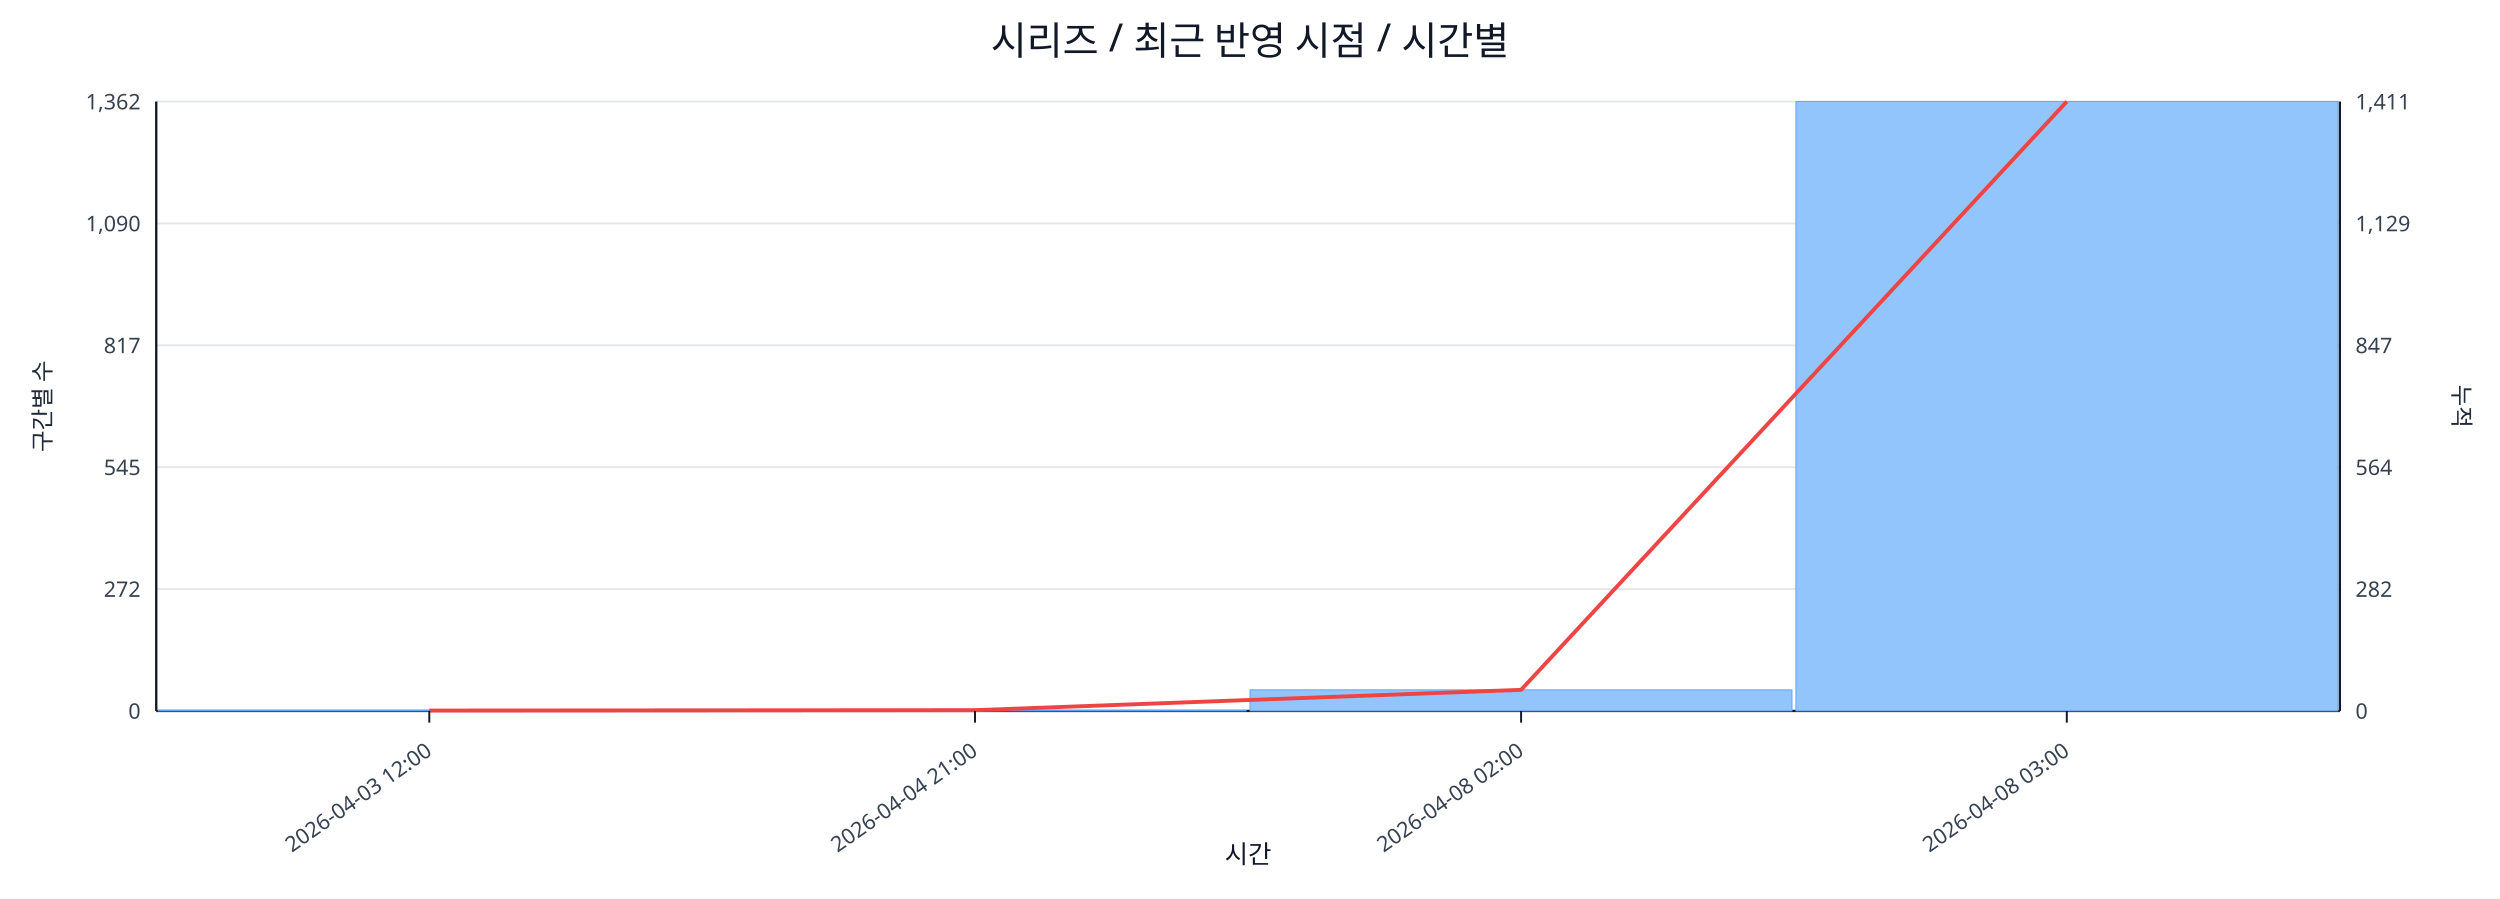
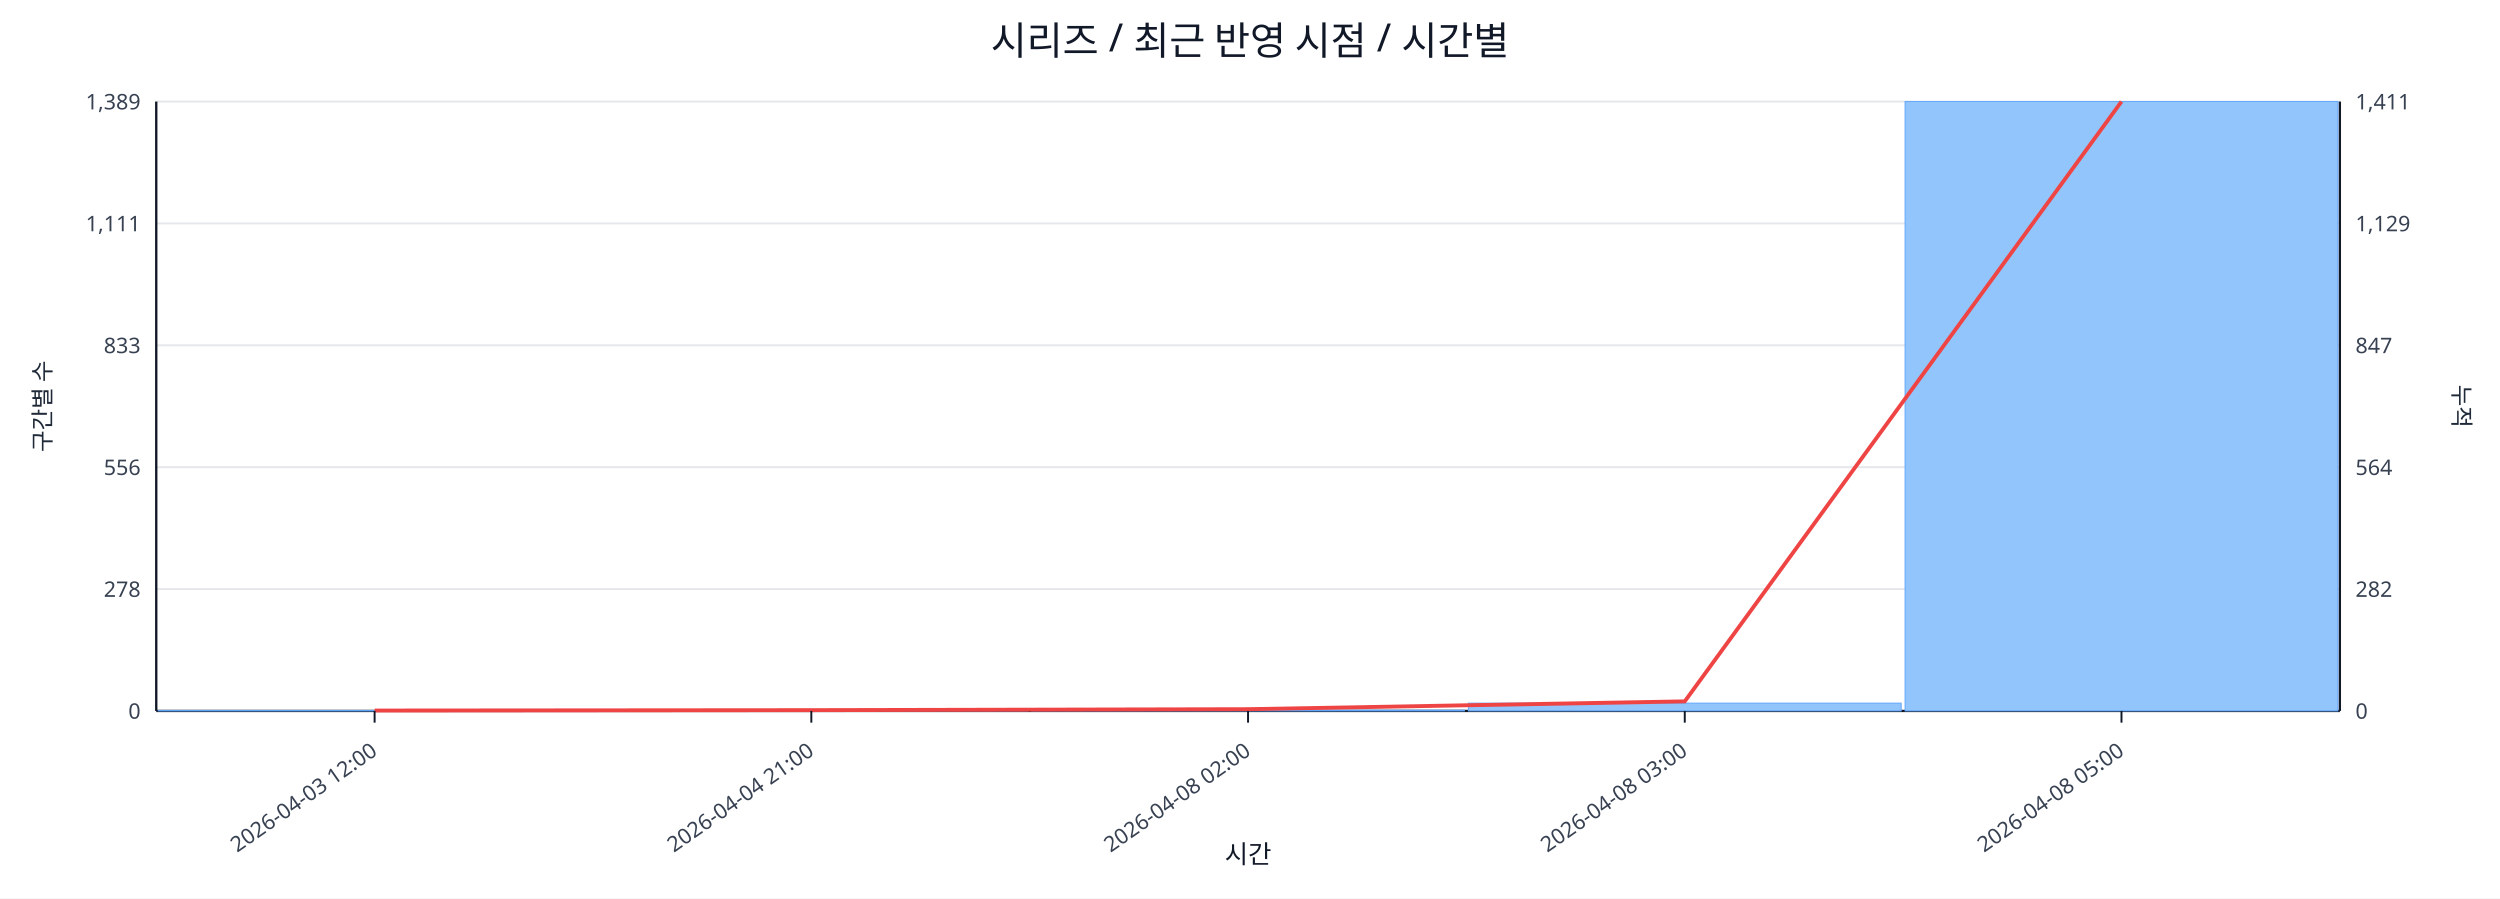
<svg xmlns="http://www.w3.org/2000/svg" width="1280" height="460" viewBox="0 0 1280 460">
  <rect x="0" y="0" width="100%" height="100%" fill="#ffffff" />
  <text x="640.0" y="28" font-size="20" text-anchor="middle" font-family="sans-serif" fill="#111827">시리즈 / 최근 반영 시점 / 시간별</text>
  <line x1="80.0" y1="52.0" x2="1198.0" y2="52.0" stroke="#e5e7eb" stroke-width="1" />
-   <text x="72.0" y="56.0" font-size="11" text-anchor="end" font-family="sans-serif" fill="#374151">1,362</text>
+   <text x="72.0" y="56.0" font-size="11" text-anchor="end" font-family="sans-serif" fill="#374151">1,389</text>
  <text x="1206.0" y="56.0" font-size="11" text-anchor="start" font-family="sans-serif" fill="#374151">1,411</text>
  <line x1="80.0" y1="114.4" x2="1198.0" y2="114.4" stroke="#e5e7eb" stroke-width="1" />
-   <text x="72.0" y="118.4" font-size="11" text-anchor="end" font-family="sans-serif" fill="#374151">1,090</text>
+   <text x="72.0" y="118.4" font-size="11" text-anchor="end" font-family="sans-serif" fill="#374151">1,111</text>
  <text x="1206.0" y="118.4" font-size="11" text-anchor="start" font-family="sans-serif" fill="#374151">1,129</text>
  <line x1="80.0" y1="176.8" x2="1198.0" y2="176.8" stroke="#e5e7eb" stroke-width="1" />
-   <text x="72.0" y="180.8" font-size="11" text-anchor="end" font-family="sans-serif" fill="#374151">817</text>
+   <text x="72.0" y="180.8" font-size="11" text-anchor="end" font-family="sans-serif" fill="#374151">833</text>
  <text x="1206.0" y="180.8" font-size="11" text-anchor="start" font-family="sans-serif" fill="#374151">847</text>
  <line x1="80.0" y1="239.2" x2="1198.0" y2="239.2" stroke="#e5e7eb" stroke-width="1" />
-   <text x="72.0" y="243.2" font-size="11" text-anchor="end" font-family="sans-serif" fill="#374151">545</text>
+   <text x="72.0" y="243.2" font-size="11" text-anchor="end" font-family="sans-serif" fill="#374151">556</text>
  <text x="1206.0" y="243.2" font-size="11" text-anchor="start" font-family="sans-serif" fill="#374151">564</text>
  <line x1="80.0" y1="301.6" x2="1198.0" y2="301.6" stroke="#e5e7eb" stroke-width="1" />
-   <text x="72.0" y="305.6" font-size="11" text-anchor="end" font-family="sans-serif" fill="#374151">272</text>
+   <text x="72.0" y="305.6" font-size="11" text-anchor="end" font-family="sans-serif" fill="#374151">278</text>
  <text x="1206.0" y="305.6" font-size="11" text-anchor="start" font-family="sans-serif" fill="#374151">282</text>
  <line x1="80.0" y1="364.0" x2="1198.0" y2="364.0" stroke="#e5e7eb" stroke-width="1" />
  <text x="72.0" y="368.0" font-size="11" text-anchor="end" font-family="sans-serif" fill="#374151">0</text>
  <text x="1206.0" y="368.0" font-size="11" text-anchor="start" font-family="sans-serif" fill="#374151">0</text>
  <line x1="80.0" y1="364.0" x2="1198.0" y2="364.0" stroke="#111827" stroke-width="1.2" />
  <line x1="80.0" y1="52.0" x2="80.0" y2="364.0" stroke="#111827" stroke-width="1.2" />
  <line x1="1198.0" y1="52.0" x2="1198.0" y2="364.0" stroke="#111827" stroke-width="1.2" />
-   <rect x="81.0" y="363.8" width="277.5" height="0.2" fill="#93c5fd" stroke="#60a5fa" stroke-width="0.5" />
-   <rect x="360.5" y="363.8" width="277.5" height="0.2" fill="#93c5fd" stroke="#60a5fa" stroke-width="0.5" />
-   <rect x="640.0" y="353.2" width="277.5" height="10.8" fill="#93c5fd" stroke="#60a5fa" stroke-width="0.5" />
-   <rect x="919.5" y="52.0" width="277.5" height="312.0" fill="#93c5fd" stroke="#60a5fa" stroke-width="0.5" />
-   <polyline fill="none" stroke="#ef4444" stroke-width="2" points="219.8,363.8 499.2,363.6 778.8,353.2 1058.2,52.0" />
-   <line x1="219.8" y1="364.0" x2="219.8" y2="370.0" stroke="#111827" stroke-width="1" />
-   <text x="221.8" y="386.0" font-size="11" text-anchor="end" transform="rotate(-35 221.8 386.0)" font-family="sans-serif" fill="#374151">2026-04-03 12:00</text>
-   <line x1="499.2" y1="364.0" x2="499.2" y2="370.0" stroke="#111827" stroke-width="1" />
-   <text x="501.2" y="386.0" font-size="11" text-anchor="end" transform="rotate(-35 501.2 386.0)" font-family="sans-serif" fill="#374151">2026-04-04 21:00</text>
-   <line x1="778.8" y1="364.0" x2="778.8" y2="370.0" stroke="#111827" stroke-width="1" />
-   <text x="780.8" y="386.0" font-size="11" text-anchor="end" transform="rotate(-35 780.8 386.0)" font-family="sans-serif" fill="#374151">2026-04-08 02:00</text>
-   <line x1="1058.2" y1="364.0" x2="1058.2" y2="370.0" stroke="#111827" stroke-width="1" />
-   <text x="1060.2" y="386.0" font-size="11" text-anchor="end" transform="rotate(-35 1060.2 386.0)" font-family="sans-serif" fill="#374151">2026-04-08 03:00</text>
+   <rect x="81.0" y="363.8" width="221.6" height="0.2" fill="#93c5fd" stroke="#60a5fa" stroke-width="0.5" />
+   <rect x="304.6" y="363.8" width="221.6" height="0.2" fill="#93c5fd" stroke="#60a5fa" stroke-width="0.5" />
+   <rect x="528.2" y="363.6" width="221.6" height="0.4" fill="#93c5fd" stroke="#60a5fa" stroke-width="0.5" />
+   <rect x="751.8" y="360.0" width="221.6" height="4.0" fill="#93c5fd" stroke="#60a5fa" stroke-width="0.5" />
+   <rect x="975.4" y="52.0" width="221.6" height="312.0" fill="#93c5fd" stroke="#60a5fa" stroke-width="0.5" />
+   <polyline fill="none" stroke="#ef4444" stroke-width="2" points="191.8,363.8 415.4,363.6 639.0,363.1 862.6,359.1 1086.2,52.0" />
+   <line x1="191.8" y1="364.0" x2="191.8" y2="370.0" stroke="#111827" stroke-width="1" />
+   <text x="193.8" y="386.0" font-size="11" text-anchor="end" transform="rotate(-35 193.8 386.0)" font-family="sans-serif" fill="#374151">2026-04-03 12:00</text>
+   <line x1="415.4" y1="364.0" x2="415.4" y2="370.0" stroke="#111827" stroke-width="1" />
+   <text x="417.4" y="386.0" font-size="11" text-anchor="end" transform="rotate(-35 417.4 386.0)" font-family="sans-serif" fill="#374151">2026-04-04 21:00</text>
+   <line x1="639.0" y1="364.0" x2="639.0" y2="370.0" stroke="#111827" stroke-width="1" />
+   <text x="641.0" y="386.0" font-size="11" text-anchor="end" transform="rotate(-35 641.0 386.0)" font-family="sans-serif" fill="#374151">2026-04-08 02:00</text>
+   <line x1="862.6" y1="364.0" x2="862.6" y2="370.0" stroke="#111827" stroke-width="1" />
+   <text x="864.6" y="386.0" font-size="11" text-anchor="end" transform="rotate(-35 864.6 386.0)" font-family="sans-serif" fill="#374151">2026-04-08 03:00</text>
+   <line x1="1086.2" y1="364.0" x2="1086.2" y2="370.0" stroke="#111827" stroke-width="1" />
+   <text x="1088.2" y="386.0" font-size="11" text-anchor="end" transform="rotate(-35 1088.2 386.0)" font-family="sans-serif" fill="#374151">2026-04-08 05:00</text>
  <text x="26" y="208.0" font-size="12" transform="rotate(-90 26 208.0)" text-anchor="middle" font-family="sans-serif" fill="#1f2937">구간별 수</text>
  <text x="1256.0" y="208.0" font-size="12" transform="rotate(90 1256.0 208.0)" text-anchor="middle" font-family="sans-serif" fill="#1f2937">누적</text>
  <text x="639.0" y="442.0" font-size="13" text-anchor="middle" font-family="sans-serif" fill="#111827">시간</text>
</svg>
